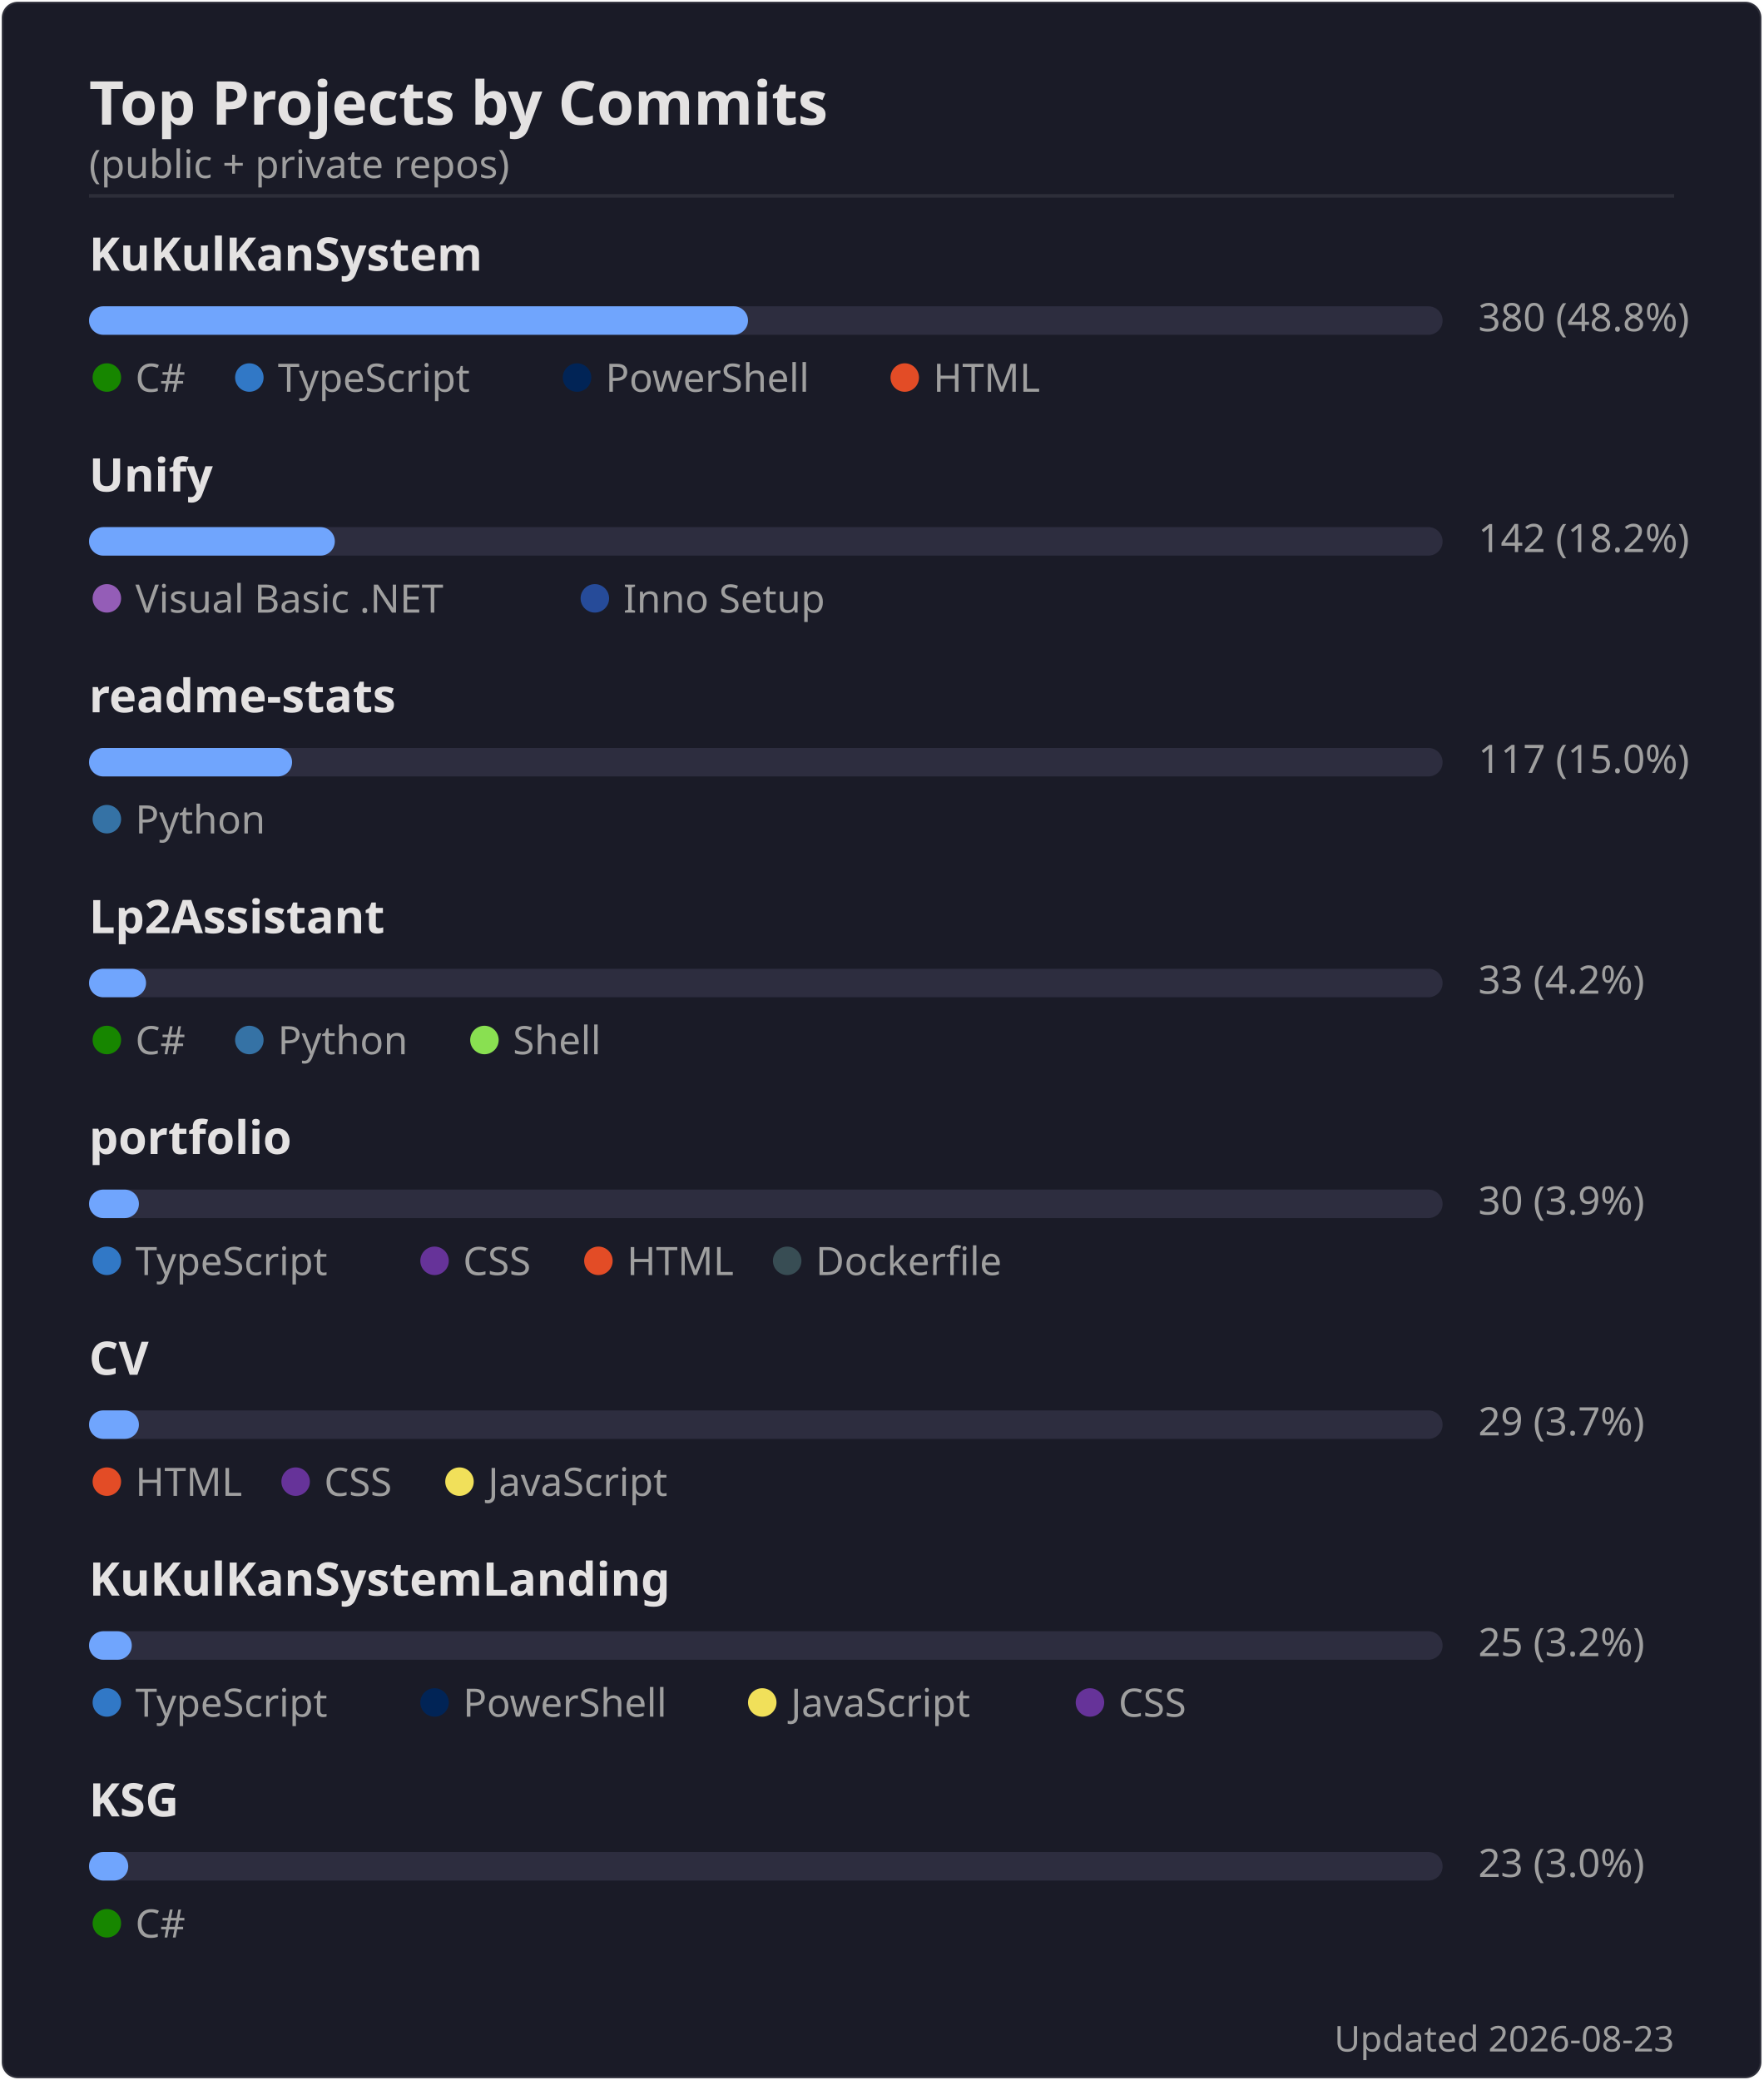
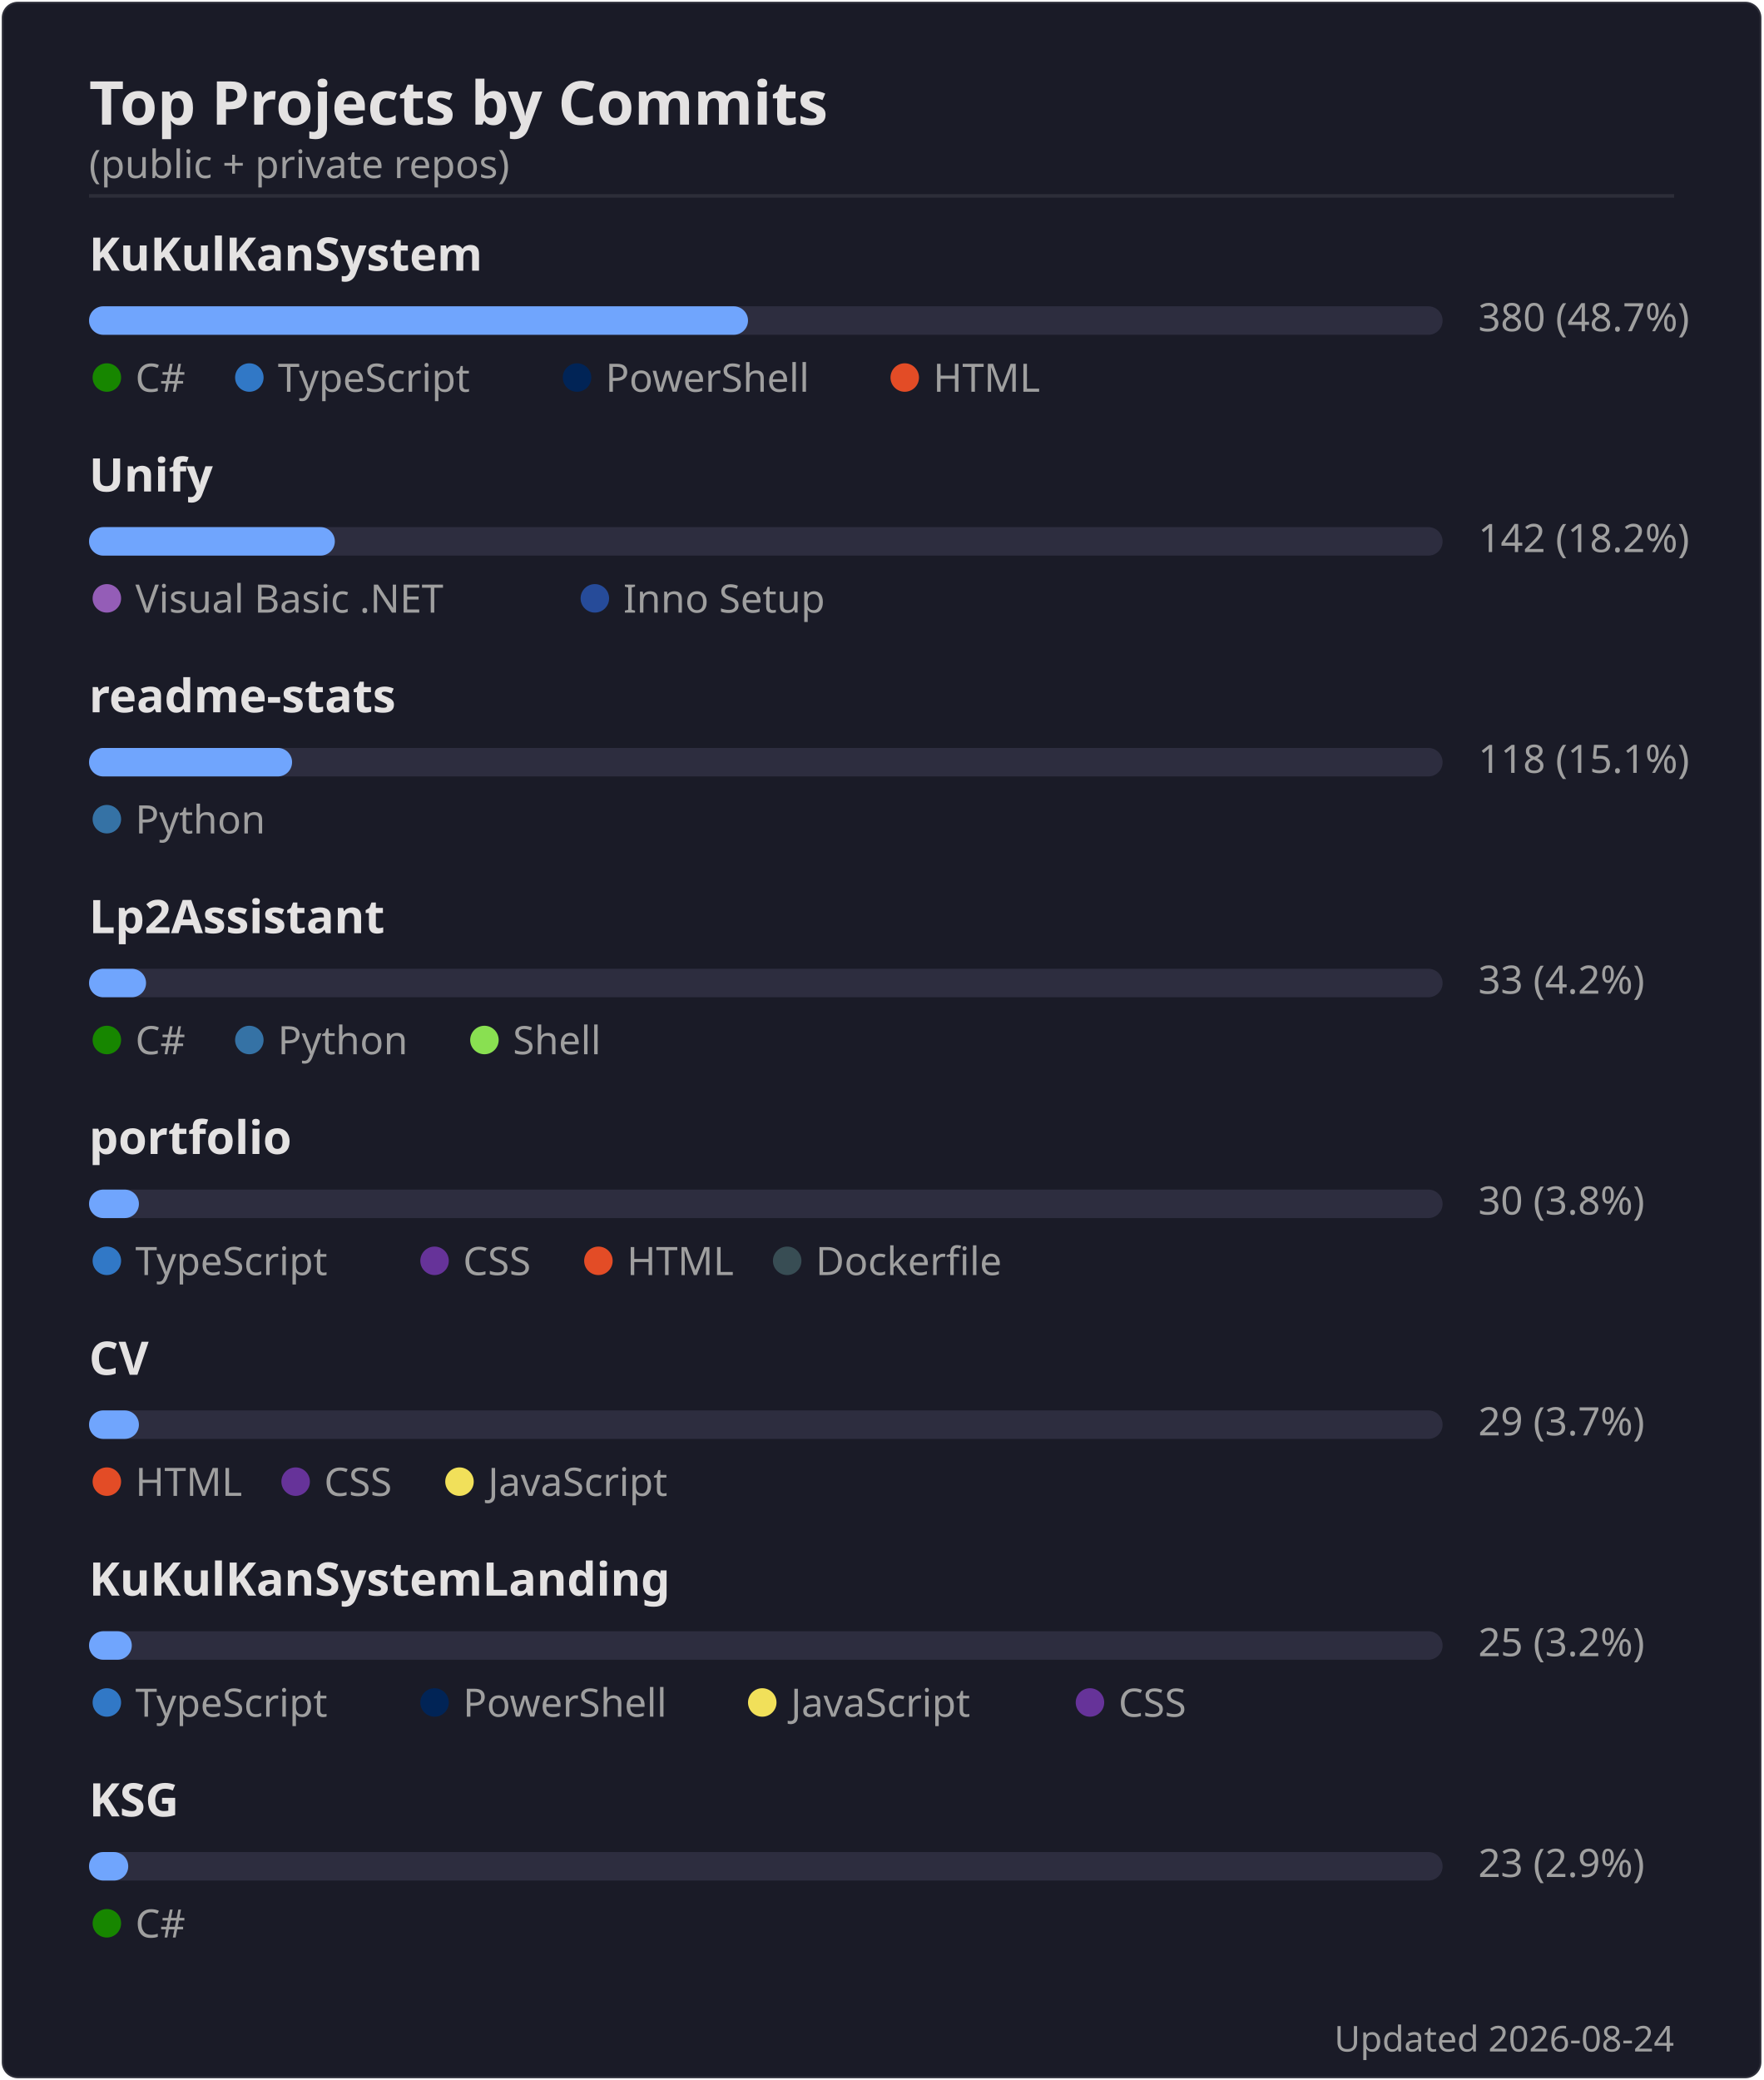
<svg xmlns="http://www.w3.org/2000/svg" width="495" height="584" viewBox="0 0 495 584">
  <rect width="494" height="583" x=".5" y=".5" rx="4.5" fill="#1a1b27" stroke="#e4e2e2" stroke-opacity=".1" />
  <text font-family="'Segoe UI', Ubuntu, 'Helvetica Neue', sans-serif" font-size="17" font-weight="600" fill="#e4e2e2" x="25" y="35" text-anchor="start">Top Projects by Commits</text>
  <text font-family="'Segoe UI', Ubuntu, 'Helvetica Neue', sans-serif" font-size="11" font-weight="400" fill="#9f9f9f" x="25" y="50" text-anchor="start">(public + private repos)</text>
  <line x1="25" x2="470" y1="55" y2="55" stroke="#e4e2e2" stroke-opacity=".1" />
  <text font-family="'Segoe UI', Ubuntu, 'Helvetica Neue', sans-serif" font-size="13" font-weight="600" fill="#e4e2e2" x="25" y="76" text-anchor="start">KuKulKanSystem</text>
  <rect x="25" y="86" width="380" height="8" rx="4" fill="#2d2d3f" />
  <rect x="25" y="86" width="185" height="8" rx="4" fill="#70a5fd" />
-   <text font-family="'Segoe UI', Ubuntu, 'Helvetica Neue', sans-serif" font-size="11" font-weight="400" fill="#9f9f9f" x="415" y="93" text-anchor="start">380  (48.8%)</text>
+   <text font-family="'Segoe UI', Ubuntu, 'Helvetica Neue', sans-serif" font-size="11" font-weight="400" fill="#9f9f9f" x="415" y="93" text-anchor="start">380  (48.7%)</text>
  <circle cx="30" cy="106" r="4" fill="#178600" />
  <text font-family="'Segoe UI', Ubuntu, 'Helvetica Neue', sans-serif" font-size="11" font-weight="400" fill="#9f9f9f" x="38" y="110" text-anchor="start">C#</text>
  <circle cx="70" cy="106" r="4" fill="#3178c6" />
  <text font-family="'Segoe UI', Ubuntu, 'Helvetica Neue', sans-serif" font-size="11" font-weight="400" fill="#9f9f9f" x="78" y="110" text-anchor="start">TypeScript</text>
  <circle cx="162" cy="106" r="4" fill="#012456" />
  <text font-family="'Segoe UI', Ubuntu, 'Helvetica Neue', sans-serif" font-size="11" font-weight="400" fill="#9f9f9f" x="170" y="110" text-anchor="start">PowerShell</text>
  <circle cx="254" cy="106" r="4" fill="#e34c26" />
  <text font-family="'Segoe UI', Ubuntu, 'Helvetica Neue', sans-serif" font-size="11" font-weight="400" fill="#9f9f9f" x="262" y="110" text-anchor="start">HTML</text>
  <text font-family="'Segoe UI', Ubuntu, 'Helvetica Neue', sans-serif" font-size="13" font-weight="600" fill="#e4e2e2" x="25" y="138" text-anchor="start">Unify</text>
  <rect x="25" y="148" width="380" height="8" rx="4" fill="#2d2d3f" />
  <rect x="25" y="148" width="69" height="8" rx="4" fill="#70a5fd" />
  <text font-family="'Segoe UI', Ubuntu, 'Helvetica Neue', sans-serif" font-size="11" font-weight="400" fill="#9f9f9f" x="415" y="155" text-anchor="start">142  (18.2%)</text>
  <circle cx="30" cy="168" r="4" fill="#945db7" />
  <text font-family="'Segoe UI', Ubuntu, 'Helvetica Neue', sans-serif" font-size="11" font-weight="400" fill="#9f9f9f" x="38" y="172" text-anchor="start">Visual Basic .NET</text>
  <circle cx="167" cy="168" r="4" fill="#264b99" />
  <text font-family="'Segoe UI', Ubuntu, 'Helvetica Neue', sans-serif" font-size="11" font-weight="400" fill="#9f9f9f" x="175" y="172" text-anchor="start">Inno Setup</text>
  <text font-family="'Segoe UI', Ubuntu, 'Helvetica Neue', sans-serif" font-size="13" font-weight="600" fill="#e4e2e2" x="25" y="200" text-anchor="start">readme-stats</text>
  <rect x="25" y="210" width="380" height="8" rx="4" fill="#2d2d3f" />
  <rect x="25" y="210" width="57" height="8" rx="4" fill="#70a5fd" />
-   <text font-family="'Segoe UI', Ubuntu, 'Helvetica Neue', sans-serif" font-size="11" font-weight="400" fill="#9f9f9f" x="415" y="217" text-anchor="start">117  (15.0%)</text>
+   <text font-family="'Segoe UI', Ubuntu, 'Helvetica Neue', sans-serif" font-size="11" font-weight="400" fill="#9f9f9f" x="415" y="217" text-anchor="start">118  (15.1%)</text>
  <circle cx="30" cy="230" r="4" fill="#3572A5" />
  <text font-family="'Segoe UI', Ubuntu, 'Helvetica Neue', sans-serif" font-size="11" font-weight="400" fill="#9f9f9f" x="38" y="234" text-anchor="start">Python</text>
  <text font-family="'Segoe UI', Ubuntu, 'Helvetica Neue', sans-serif" font-size="13" font-weight="600" fill="#e4e2e2" x="25" y="262" text-anchor="start">Lp2Assistant</text>
  <rect x="25" y="272" width="380" height="8" rx="4" fill="#2d2d3f" />
  <rect x="25" y="272" width="16" height="8" rx="4" fill="#70a5fd" />
  <text font-family="'Segoe UI', Ubuntu, 'Helvetica Neue', sans-serif" font-size="11" font-weight="400" fill="#9f9f9f" x="415" y="279" text-anchor="start">33  (4.2%)</text>
  <circle cx="30" cy="292" r="4" fill="#178600" />
  <text font-family="'Segoe UI', Ubuntu, 'Helvetica Neue', sans-serif" font-size="11" font-weight="400" fill="#9f9f9f" x="38" y="296" text-anchor="start">C#</text>
  <circle cx="70" cy="292" r="4" fill="#3572A5" />
  <text font-family="'Segoe UI', Ubuntu, 'Helvetica Neue', sans-serif" font-size="11" font-weight="400" fill="#9f9f9f" x="78" y="296" text-anchor="start">Python</text>
  <circle cx="136" cy="292" r="4" fill="#89e051" />
  <text font-family="'Segoe UI', Ubuntu, 'Helvetica Neue', sans-serif" font-size="11" font-weight="400" fill="#9f9f9f" x="144" y="296" text-anchor="start">Shell</text>
  <text font-family="'Segoe UI', Ubuntu, 'Helvetica Neue', sans-serif" font-size="13" font-weight="600" fill="#e4e2e2" x="25" y="324" text-anchor="start">portfolio</text>
  <rect x="25" y="334" width="380" height="8" rx="4" fill="#2d2d3f" />
  <rect x="25" y="334" width="14" height="8" rx="4" fill="#70a5fd" />
-   <text font-family="'Segoe UI', Ubuntu, 'Helvetica Neue', sans-serif" font-size="11" font-weight="400" fill="#9f9f9f" x="415" y="341" text-anchor="start">30  (3.9%)</text>
+   <text font-family="'Segoe UI', Ubuntu, 'Helvetica Neue', sans-serif" font-size="11" font-weight="400" fill="#9f9f9f" x="415" y="341" text-anchor="start">30  (3.8%)</text>
  <circle cx="30" cy="354" r="4" fill="#3178c6" />
  <text font-family="'Segoe UI', Ubuntu, 'Helvetica Neue', sans-serif" font-size="11" font-weight="400" fill="#9f9f9f" x="38" y="358" text-anchor="start">TypeScript</text>
  <circle cx="122" cy="354" r="4" fill="#663399" />
  <text font-family="'Segoe UI', Ubuntu, 'Helvetica Neue', sans-serif" font-size="11" font-weight="400" fill="#9f9f9f" x="130" y="358" text-anchor="start">CSS</text>
  <circle cx="168" cy="354" r="4" fill="#e34c26" />
  <text font-family="'Segoe UI', Ubuntu, 'Helvetica Neue', sans-serif" font-size="11" font-weight="400" fill="#9f9f9f" x="176" y="358" text-anchor="start">HTML</text>
  <circle cx="221" cy="354" r="4" fill="#384d54" />
  <text font-family="'Segoe UI', Ubuntu, 'Helvetica Neue', sans-serif" font-size="11" font-weight="400" fill="#9f9f9f" x="229" y="358" text-anchor="start">Dockerfile</text>
  <text font-family="'Segoe UI', Ubuntu, 'Helvetica Neue', sans-serif" font-size="13" font-weight="600" fill="#e4e2e2" x="25" y="386" text-anchor="start">CV</text>
  <rect x="25" y="396" width="380" height="8" rx="4" fill="#2d2d3f" />
  <rect x="25" y="396" width="14" height="8" rx="4" fill="#70a5fd" />
  <text font-family="'Segoe UI', Ubuntu, 'Helvetica Neue', sans-serif" font-size="11" font-weight="400" fill="#9f9f9f" x="415" y="403" text-anchor="start">29  (3.7%)</text>
  <circle cx="30" cy="416" r="4" fill="#e34c26" />
  <text font-family="'Segoe UI', Ubuntu, 'Helvetica Neue', sans-serif" font-size="11" font-weight="400" fill="#9f9f9f" x="38" y="420" text-anchor="start">HTML</text>
  <circle cx="83" cy="416" r="4" fill="#663399" />
  <text font-family="'Segoe UI', Ubuntu, 'Helvetica Neue', sans-serif" font-size="11" font-weight="400" fill="#9f9f9f" x="91" y="420" text-anchor="start">CSS</text>
  <circle cx="129" cy="416" r="4" fill="#f1e05a" />
  <text font-family="'Segoe UI', Ubuntu, 'Helvetica Neue', sans-serif" font-size="11" font-weight="400" fill="#9f9f9f" x="137" y="420" text-anchor="start">JavaScript</text>
  <text font-family="'Segoe UI', Ubuntu, 'Helvetica Neue', sans-serif" font-size="13" font-weight="600" fill="#e4e2e2" x="25" y="448" text-anchor="start">KuKulKanSystemLanding</text>
  <rect x="25" y="458" width="380" height="8" rx="4" fill="#2d2d3f" />
  <rect x="25" y="458" width="12" height="8" rx="4" fill="#70a5fd" />
  <text font-family="'Segoe UI', Ubuntu, 'Helvetica Neue', sans-serif" font-size="11" font-weight="400" fill="#9f9f9f" x="415" y="465" text-anchor="start">25  (3.2%)</text>
  <circle cx="30" cy="478" r="4" fill="#3178c6" />
  <text font-family="'Segoe UI', Ubuntu, 'Helvetica Neue', sans-serif" font-size="11" font-weight="400" fill="#9f9f9f" x="38" y="482" text-anchor="start">TypeScript</text>
  <circle cx="122" cy="478" r="4" fill="#012456" />
  <text font-family="'Segoe UI', Ubuntu, 'Helvetica Neue', sans-serif" font-size="11" font-weight="400" fill="#9f9f9f" x="130" y="482" text-anchor="start">PowerShell</text>
  <circle cx="214" cy="478" r="4" fill="#f1e05a" />
  <text font-family="'Segoe UI', Ubuntu, 'Helvetica Neue', sans-serif" font-size="11" font-weight="400" fill="#9f9f9f" x="222" y="482" text-anchor="start">JavaScript</text>
  <circle cx="306" cy="478" r="4" fill="#663399" />
  <text font-family="'Segoe UI', Ubuntu, 'Helvetica Neue', sans-serif" font-size="11" font-weight="400" fill="#9f9f9f" x="314" y="482" text-anchor="start">CSS</text>
  <text font-family="'Segoe UI', Ubuntu, 'Helvetica Neue', sans-serif" font-size="13" font-weight="600" fill="#e4e2e2" x="25" y="510" text-anchor="start">KSG</text>
  <rect x="25" y="520" width="380" height="8" rx="4" fill="#2d2d3f" />
  <rect x="25" y="520" width="11" height="8" rx="4" fill="#70a5fd" />
-   <text font-family="'Segoe UI', Ubuntu, 'Helvetica Neue', sans-serif" font-size="11" font-weight="400" fill="#9f9f9f" x="415" y="527" text-anchor="start">23  (3.0%)</text>
+   <text font-family="'Segoe UI', Ubuntu, 'Helvetica Neue', sans-serif" font-size="11" font-weight="400" fill="#9f9f9f" x="415" y="527" text-anchor="start">23  (2.9%)</text>
  <circle cx="30" cy="540" r="4" fill="#178600" />
  <text font-family="'Segoe UI', Ubuntu, 'Helvetica Neue', sans-serif" font-size="11" font-weight="400" fill="#9f9f9f" x="38" y="544" text-anchor="start">C#</text>
-   <text font-family="'Segoe UI', Ubuntu, 'Helvetica Neue', sans-serif" font-size="10" font-weight="400" fill="#9f9f9f" x="470" y="576" text-anchor="end">Updated 2026-08-23</text>
+   <text font-family="'Segoe UI', Ubuntu, 'Helvetica Neue', sans-serif" font-size="10" font-weight="400" fill="#9f9f9f" x="470" y="576" text-anchor="end">Updated 2026-08-24</text>
</svg>
